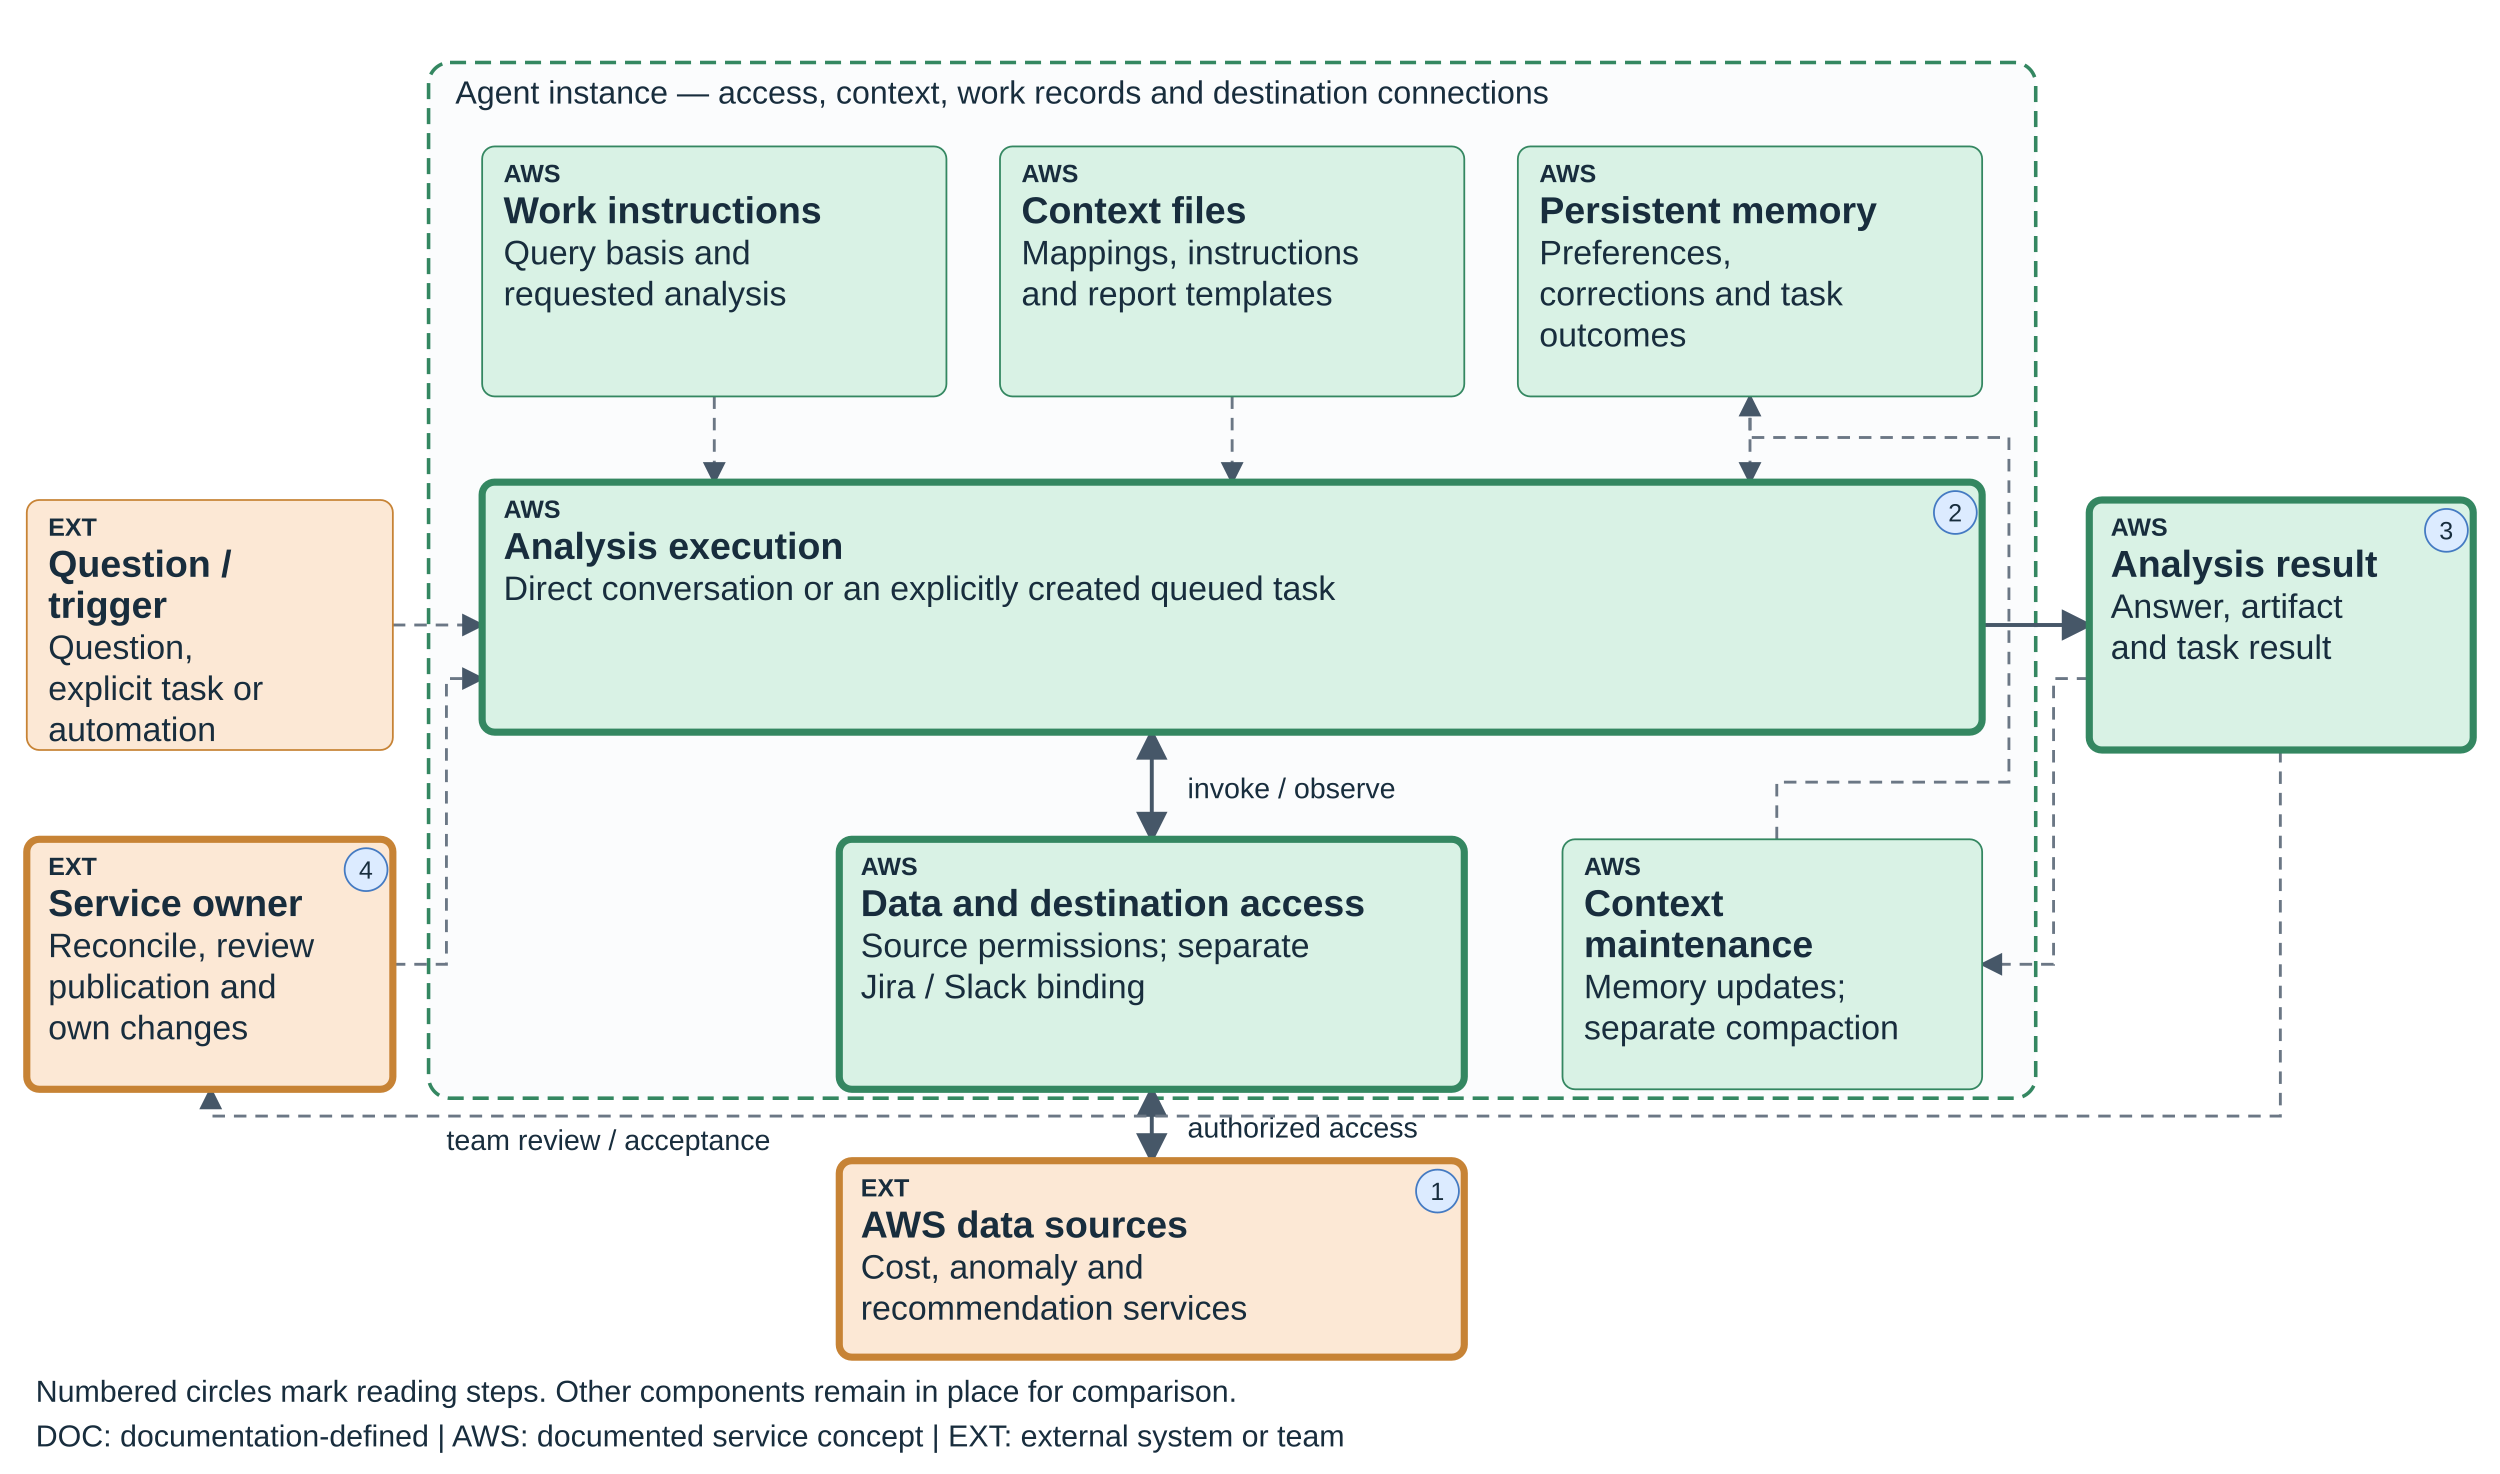
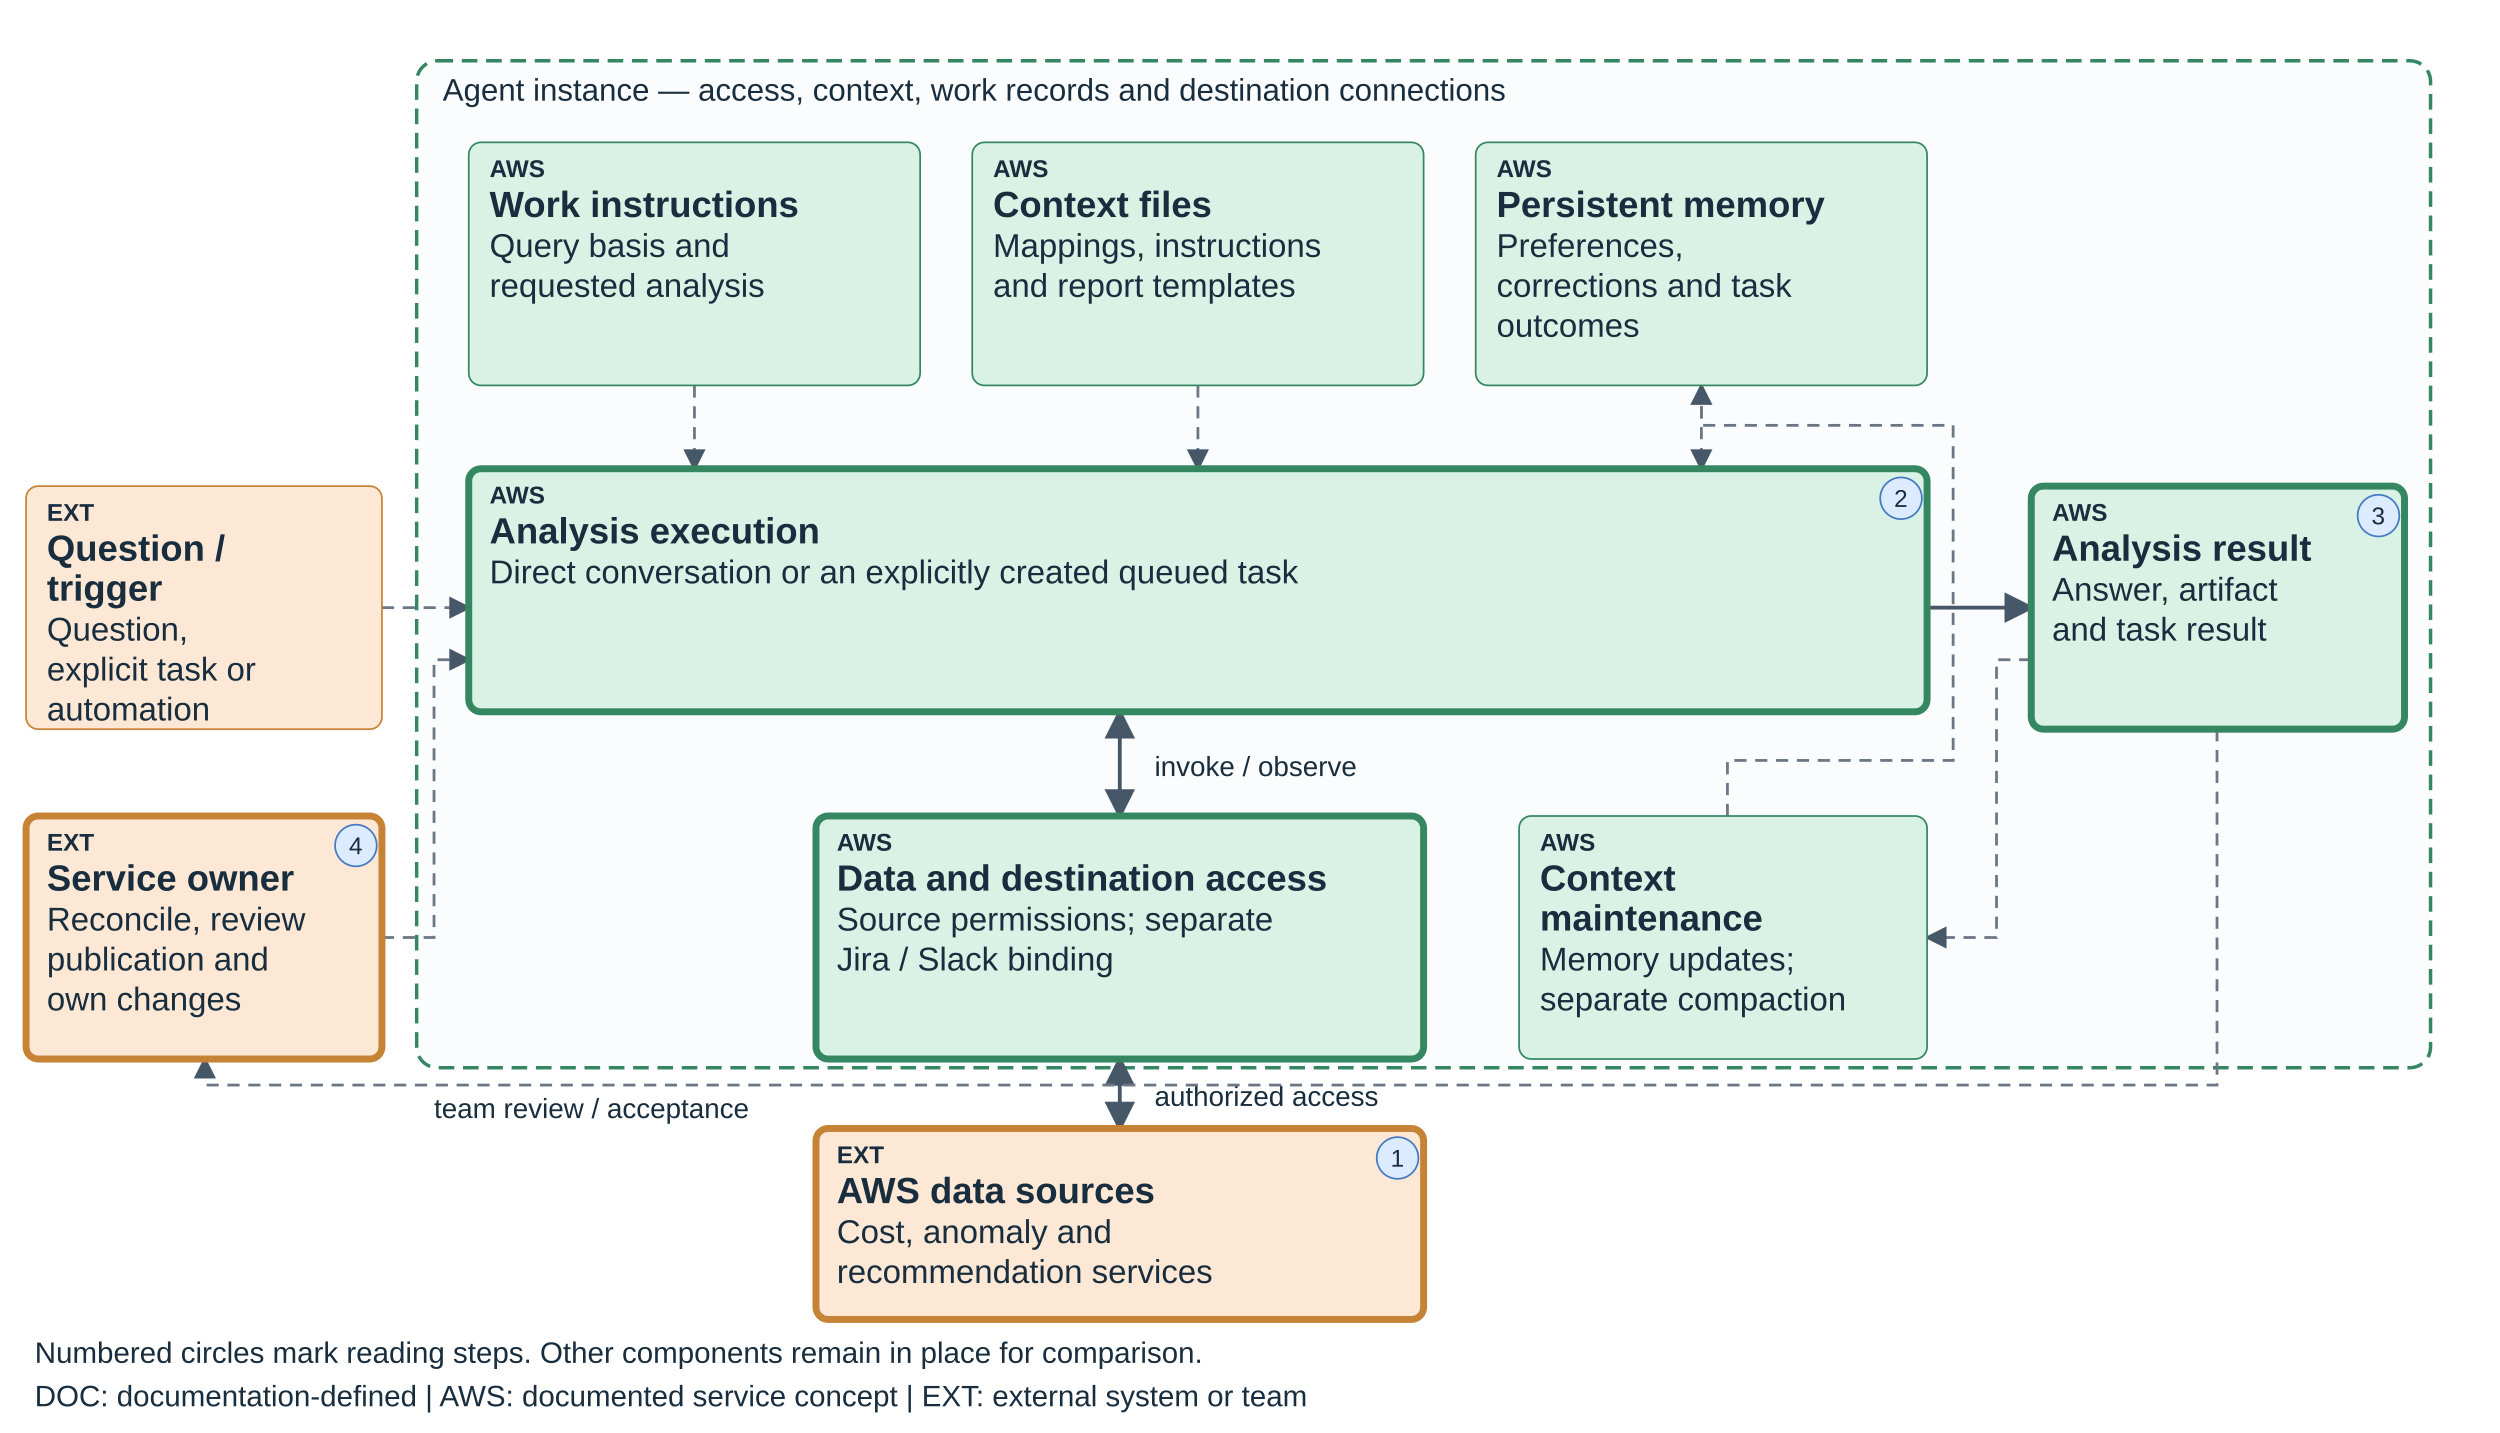
- <svg xmlns="http://www.w3.org/2000/svg" viewBox="0 0 1400 825" role="img" aria-labelledby="teaching-finops-optimization-title teaching-finops-optimization-desc" data-diagram="teaching-finops-optimization" data-layout="teaching-fixed-v1" data-product="finops" data-view="optimization">
+ <svg xmlns="http://www.w3.org/2000/svg" viewBox="0 0 1440 825" role="img" aria-labelledby="teaching-finops-optimization-title teaching-finops-optimization-desc" data-diagram="teaching-finops-optimization" data-layout="teaching-fixed-v1" data-product="finops" data-view="optimization">
  <defs>
    <marker id="arrow" markerWidth="8" markerHeight="8" refX="7" refY="4" orient="auto-start-reverse">
      <path d="M0,0 L8,4 L0,8" fill="#465768" />
    </marker>
  </defs>
  <style>text{font-family:Arial,sans-serif;fill:#182d3d}.label{font-size:21px;font-weight:600}.detail{font-size:19px}.tag{font-size:14px;font-weight:700}.edge{fill:none;stroke:#465768;stroke-width:2.2;marker-end:url(#arrow)}.edge-soft{fill:none;stroke:#6b7785;stroke-width:1.6;stroke-dasharray:7 5;marker-end:url(#arrow)}</style>
-   <rect x="240" y="35" width="900" height="580" rx="12" fill="#fbfcfd" stroke="#348761" stroke-width="2" stroke-dasharray="9 5" />
+   <rect data-scope-boundary="true" x="240" y="35" width="1160" height="580" rx="12" fill="#fbfcfd" stroke="#348761" stroke-width="2" stroke-dasharray="9 5" />
  <text x="255" y="58" font-size="18">Agent instance — access, context, work records and destination connections</text>
  <path data-edge="request-execution" class="edge-soft" d="M220 350 H270" />
  <path data-edge="instructions-execution" class="edge-soft" d="M400 222 V270" />
  <path data-edge="skills-execution" class="edge-soft" d="M690 222 V270" />
  <path data-edge="knowledge-execution" class="edge-soft" d="M980 222 V270" />
  <path data-edge="execution-result" class="edge" d="M1110 350 H1170" />
  <path data-edge="execution-connections" class="edge" d="M645 410 V470" marker-start="url(#arrow)" />
  <path data-edge="connections-sources" class="edge" d="M645 610 V650" marker-start="url(#arrow)" />
  <text x="665" y="447" font-size="16">invoke / observe</text>
  <text x="665" y="637" font-size="16">authorized access</text>
  <path class="edge-soft" data-edge="result-learning" d="M1170 380 H1150 V540 H1110" />
  <path class="edge-soft" data-edge="learning-knowledge" d="M995 470 V438 H1125 V245 H980 V222" />
  <path class="edge-soft" data-edge="operator-execution" d="M220 540 H250 V380 H270" />
  <path class="edge-soft" data-edge="result-operator" d="M1277 420 V625 H118 V610" />
  <text x="250" y="644" font-size="16">team review / acceptance</text>
  <g data-node="request" data-box="15,280,205,140" data-owner="external">
    <rect x="15" y="280" width="205" height="140" rx="7" fill="#FCE8D5" stroke="#C78335" stroke-width="1" />
    <text class="tag" x="27" y="300">EXT</text>
    <text class="label" x="27" y="323">Question /</text>
    <text class="label" x="27" y="346">trigger</text>
    <text class="detail" x="27" y="369">Question,</text>
    <text class="detail" x="27" y="392">explicit task or</text>
    <text class="detail" x="27" y="415">automation</text>
  </g>
  <g data-node="instructions" data-box="270,82,260,140" data-owner="aws">
    <rect x="270" y="82" width="260" height="140" rx="7" fill="#D9F2E5" stroke="#348761" stroke-width="1" />
    <text class="tag" x="282" y="102">AWS</text>
    <text class="label" x="282" y="125">Work instructions</text>
    <text class="detail" x="282" y="148">Query basis and</text>
    <text class="detail" x="282" y="171">requested analysis</text>
  </g>
  <g data-node="skills" data-box="560,82,260,140" data-owner="aws">
    <rect x="560" y="82" width="260" height="140" rx="7" fill="#D9F2E5" stroke="#348761" stroke-width="1" />
    <text class="tag" x="572" y="102">AWS</text>
    <text class="label" x="572" y="125">Context files</text>
    <text class="detail" x="572" y="148">Mappings, instructions</text>
    <text class="detail" x="572" y="171">and report templates</text>
  </g>
  <g data-node="knowledge" data-box="850,82,260,140" data-owner="aws">
    <rect x="850" y="82" width="260" height="140" rx="7" fill="#D9F2E5" stroke="#348761" stroke-width="1" />
    <text class="tag" x="862" y="102">AWS</text>
    <text class="label" x="862" y="125">Persistent memory</text>
    <text class="detail" x="862" y="148">Preferences,</text>
    <text class="detail" x="862" y="171">corrections and task</text>
    <text class="detail" x="862" y="194">outcomes</text>
  </g>
  <g data-node="execution" data-box="270,270,840,140" data-owner="aws">
    <rect x="270" y="270" width="840" height="140" rx="7" fill="#D9F2E5" stroke="#348761" stroke-width="4" />
    <text class="tag" x="282" y="290">AWS</text>
    <text class="label" x="282" y="313">Analysis execution</text>
    <text class="detail" x="282" y="336">Direct conversation or an explicitly created queued task</text>
    <circle data-reading-step="2" cx="1095" cy="287" r="12" fill="#DCEBFF" stroke="#447AC2" />
    <text x="1091" y="292" font-size="14">2</text>
  </g>
  <g data-node="connections" data-box="470,470,350,140" data-owner="aws">
    <rect x="470" y="470" width="350" height="140" rx="7" fill="#D9F2E5" stroke="#348761" stroke-width="4" />
    <text class="tag" x="482" y="490">AWS</text>
    <text class="label" x="482" y="513">Data and destination access</text>
    <text class="detail" x="482" y="536">Source permissions; separate</text>
    <text class="detail" x="482" y="559">Jira / Slack binding</text>
  </g>
  <g data-node="learning" data-box="875,470,235,140" data-owner="aws">
    <rect x="875" y="470" width="235" height="140" rx="7" fill="#D9F2E5" stroke="#348761" stroke-width="1" />
    <text class="tag" x="887" y="490">AWS</text>
    <text class="label" x="887" y="513">Context</text>
    <text class="label" x="887" y="536">maintenance</text>
    <text class="detail" x="887" y="559">Memory updates;</text>
    <text class="detail" x="887" y="582">separate compaction</text>
  </g>
  <g data-node="sources" data-box="470,650,350,110" data-owner="external">
    <rect x="470" y="650" width="350" height="110" rx="7" fill="#FCE8D5" stroke="#C78335" stroke-width="4" />
    <text class="tag" x="482" y="670">EXT</text>
    <text class="label" x="482" y="693">AWS data sources</text>
    <text class="detail" x="482" y="716">Cost, anomaly and</text>
    <text class="detail" x="482" y="739">recommendation services</text>
    <circle data-reading-step="1" cx="805" cy="667" r="12" fill="#DCEBFF" stroke="#447AC2" />
    <text x="801" y="672" font-size="14">1</text>
  </g>
  <g data-node="result" data-box="1170,280,215,140" data-owner="aws">
    <rect x="1170" y="280" width="215" height="140" rx="7" fill="#D9F2E5" stroke="#348761" stroke-width="4" />
    <text class="tag" x="1182" y="300">AWS</text>
    <text class="label" x="1182" y="323">Analysis result</text>
    <text class="detail" x="1182" y="346">Answer, artifact</text>
    <text class="detail" x="1182" y="369">and task result</text>
    <circle data-reading-step="3" cx="1370" cy="297" r="12" fill="#DCEBFF" stroke="#447AC2" />
    <text x="1366" y="302" font-size="14">3</text>
  </g>
  <g data-node="operator" data-box="15,470,205,140" data-owner="external">
    <rect x="15" y="470" width="205" height="140" rx="7" fill="#FCE8D5" stroke="#C78335" stroke-width="4" />
    <text class="tag" x="27" y="490">EXT</text>
    <text class="label" x="27" y="513">Service owner</text>
    <text class="detail" x="27" y="536">Reconcile, review</text>
    <text class="detail" x="27" y="559">publication and</text>
    <text class="detail" x="27" y="582">own changes</text>
    <circle data-reading-step="4" cx="205" cy="487" r="12" fill="#DCEBFF" stroke="#447AC2" />
    <text x="201" y="492" font-size="14">4</text>
  </g>
  <text x="20" y="785" font-size="17">Numbered circles mark reading steps. Other components remain in place for comparison.</text>
  <text x="20" y="810" font-size="17">DOC: documentation-defined  |  AWS: documented service concept  |  EXT: external system or team</text>
</svg>
